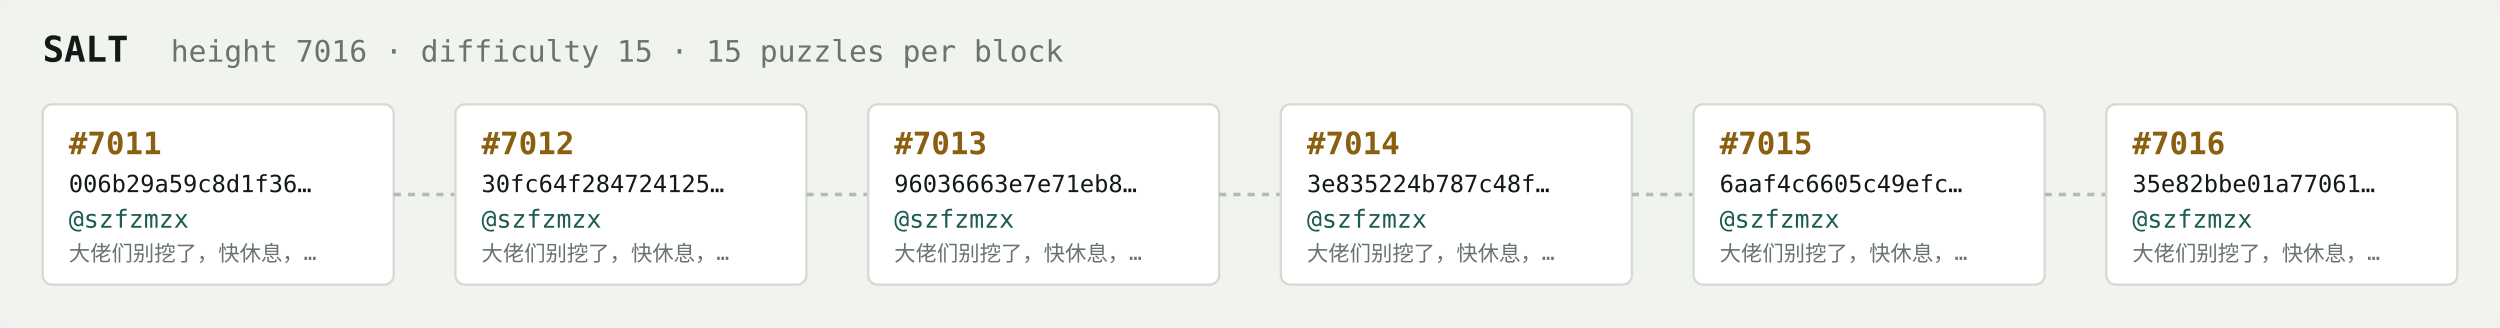
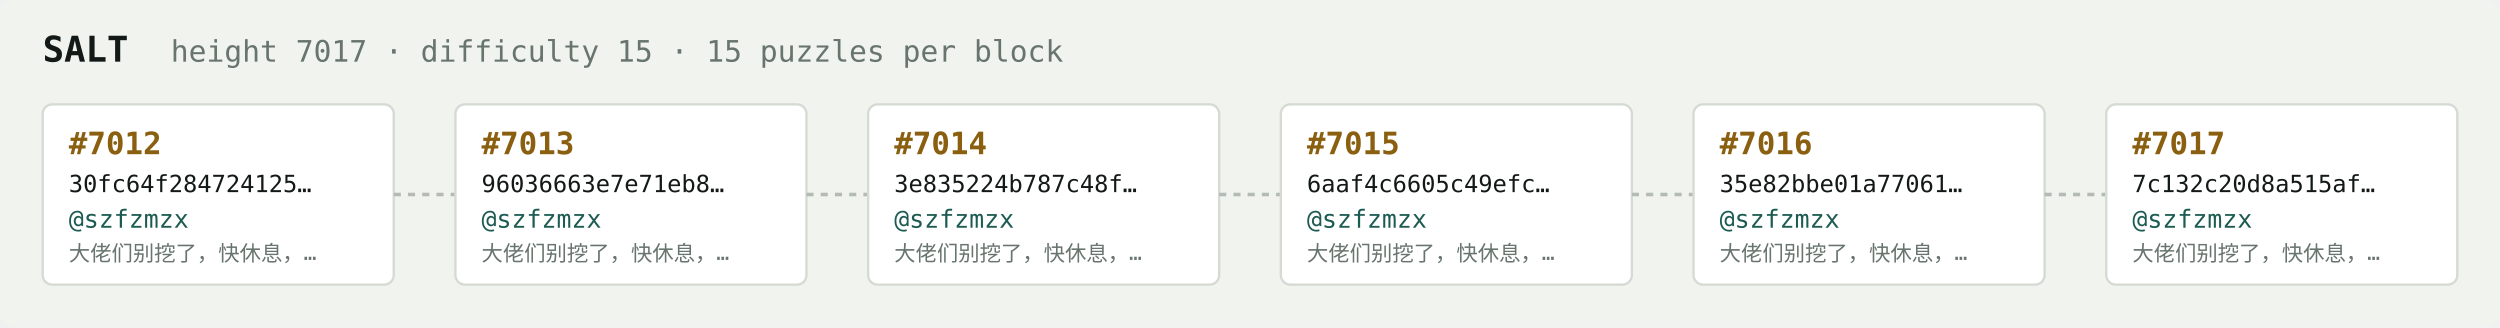
<svg xmlns="http://www.w3.org/2000/svg" width="1054" height="138" viewBox="0 0 1054 138" font-family="ui-monospace,SFMono-Regular,Menlo,monospace">
  <rect fill="#f1f3ef" width="1054" height="138" rx="6" />
  <text x="18" y="26" fill="#121916" font-size="15" font-weight="700">SALT</text>
-   <text x="72" y="26" fill="#68746e" font-size="12.5">height 7016 · difficulty 15 · 15 puzzles per block</text>
+   <text x="72" y="26" fill="#68746e" font-size="12.5">height 7017 · difficulty 15 · 15 puzzles per block</text>
  <rect x="18" y="44" width="148" height="76" rx="4" fill="#ffffff" stroke="#d5dbd2" stroke-width="1" />
-   <text x="29" y="65" fill="#8a5f10" font-size="13" font-weight="700">#7011</text>
-   <text x="29" y="81" fill="#121916" font-size="10">006b29a59c8d1f36…</text>
+   <text x="29" y="65" fill="#8a5f10" font-size="13" font-weight="700">#7012</text>
+   <text x="29" y="81" fill="#121916" font-size="10">30fc64f284724125…</text>
  <text x="29" y="96" fill="#1c5b52" font-size="10.5">@szfzmzx</text>
  <text x="29" y="110" fill="#68746e" font-size="9">大佬们别挖了，快休息，…</text>
  <line x1="166" y1="82.0" x2="192" y2="82.0" stroke="#b3bcb4" stroke-width="1.5" stroke-dasharray="3 3" />
  <rect x="192" y="44" width="148" height="76" rx="4" fill="#ffffff" stroke="#d5dbd2" stroke-width="1" />
-   <text x="203" y="65" fill="#8a5f10" font-size="13" font-weight="700">#7012</text>
-   <text x="203" y="81" fill="#121916" font-size="10">30fc64f284724125…</text>
+   <text x="203" y="65" fill="#8a5f10" font-size="13" font-weight="700">#7013</text>
+   <text x="203" y="81" fill="#121916" font-size="10">96036663e7e71eb8…</text>
  <text x="203" y="96" fill="#1c5b52" font-size="10.5">@szfzmzx</text>
  <text x="203" y="110" fill="#68746e" font-size="9">大佬们别挖了，快休息，…</text>
  <line x1="340" y1="82.0" x2="366" y2="82.0" stroke="#b3bcb4" stroke-width="1.5" stroke-dasharray="3 3" />
  <rect x="366" y="44" width="148" height="76" rx="4" fill="#ffffff" stroke="#d5dbd2" stroke-width="1" />
-   <text x="377" y="65" fill="#8a5f10" font-size="13" font-weight="700">#7013</text>
-   <text x="377" y="81" fill="#121916" font-size="10">96036663e7e71eb8…</text>
+   <text x="377" y="65" fill="#8a5f10" font-size="13" font-weight="700">#7014</text>
+   <text x="377" y="81" fill="#121916" font-size="10">3e835224b787c48f…</text>
  <text x="377" y="96" fill="#1c5b52" font-size="10.5">@szfzmzx</text>
  <text x="377" y="110" fill="#68746e" font-size="9">大佬们别挖了，快休息，…</text>
  <line x1="514" y1="82.0" x2="540" y2="82.0" stroke="#b3bcb4" stroke-width="1.5" stroke-dasharray="3 3" />
  <rect x="540" y="44" width="148" height="76" rx="4" fill="#ffffff" stroke="#d5dbd2" stroke-width="1" />
-   <text x="551" y="65" fill="#8a5f10" font-size="13" font-weight="700">#7014</text>
-   <text x="551" y="81" fill="#121916" font-size="10">3e835224b787c48f…</text>
+   <text x="551" y="65" fill="#8a5f10" font-size="13" font-weight="700">#7015</text>
+   <text x="551" y="81" fill="#121916" font-size="10">6aaf4c6605c49efc…</text>
  <text x="551" y="96" fill="#1c5b52" font-size="10.5">@szfzmzx</text>
  <text x="551" y="110" fill="#68746e" font-size="9">大佬们别挖了，快休息，…</text>
  <line x1="688" y1="82.0" x2="714" y2="82.0" stroke="#b3bcb4" stroke-width="1.5" stroke-dasharray="3 3" />
  <rect x="714" y="44" width="148" height="76" rx="4" fill="#ffffff" stroke="#d5dbd2" stroke-width="1" />
-   <text x="725" y="65" fill="#8a5f10" font-size="13" font-weight="700">#7015</text>
-   <text x="725" y="81" fill="#121916" font-size="10">6aaf4c6605c49efc…</text>
+   <text x="725" y="65" fill="#8a5f10" font-size="13" font-weight="700">#7016</text>
+   <text x="725" y="81" fill="#121916" font-size="10">35e82bbe01a77061…</text>
  <text x="725" y="96" fill="#1c5b52" font-size="10.5">@szfzmzx</text>
  <text x="725" y="110" fill="#68746e" font-size="9">大佬们别挖了，快休息，…</text>
  <line x1="862" y1="82.0" x2="888" y2="82.0" stroke="#b3bcb4" stroke-width="1.5" stroke-dasharray="3 3" />
  <rect x="888" y="44" width="148" height="76" rx="4" fill="#ffffff" stroke="#d5dbd2" stroke-width="1" />
-   <text x="899" y="65" fill="#8a5f10" font-size="13" font-weight="700">#7016</text>
-   <text x="899" y="81" fill="#121916" font-size="10">35e82bbe01a77061…</text>
+   <text x="899" y="65" fill="#8a5f10" font-size="13" font-weight="700">#7017</text>
+   <text x="899" y="81" fill="#121916" font-size="10">7c132c20d8a515af…</text>
  <text x="899" y="96" fill="#1c5b52" font-size="10.5">@szfzmzx</text>
  <text x="899" y="110" fill="#68746e" font-size="9">大佬们别挖了，快休息，…</text>
</svg>
